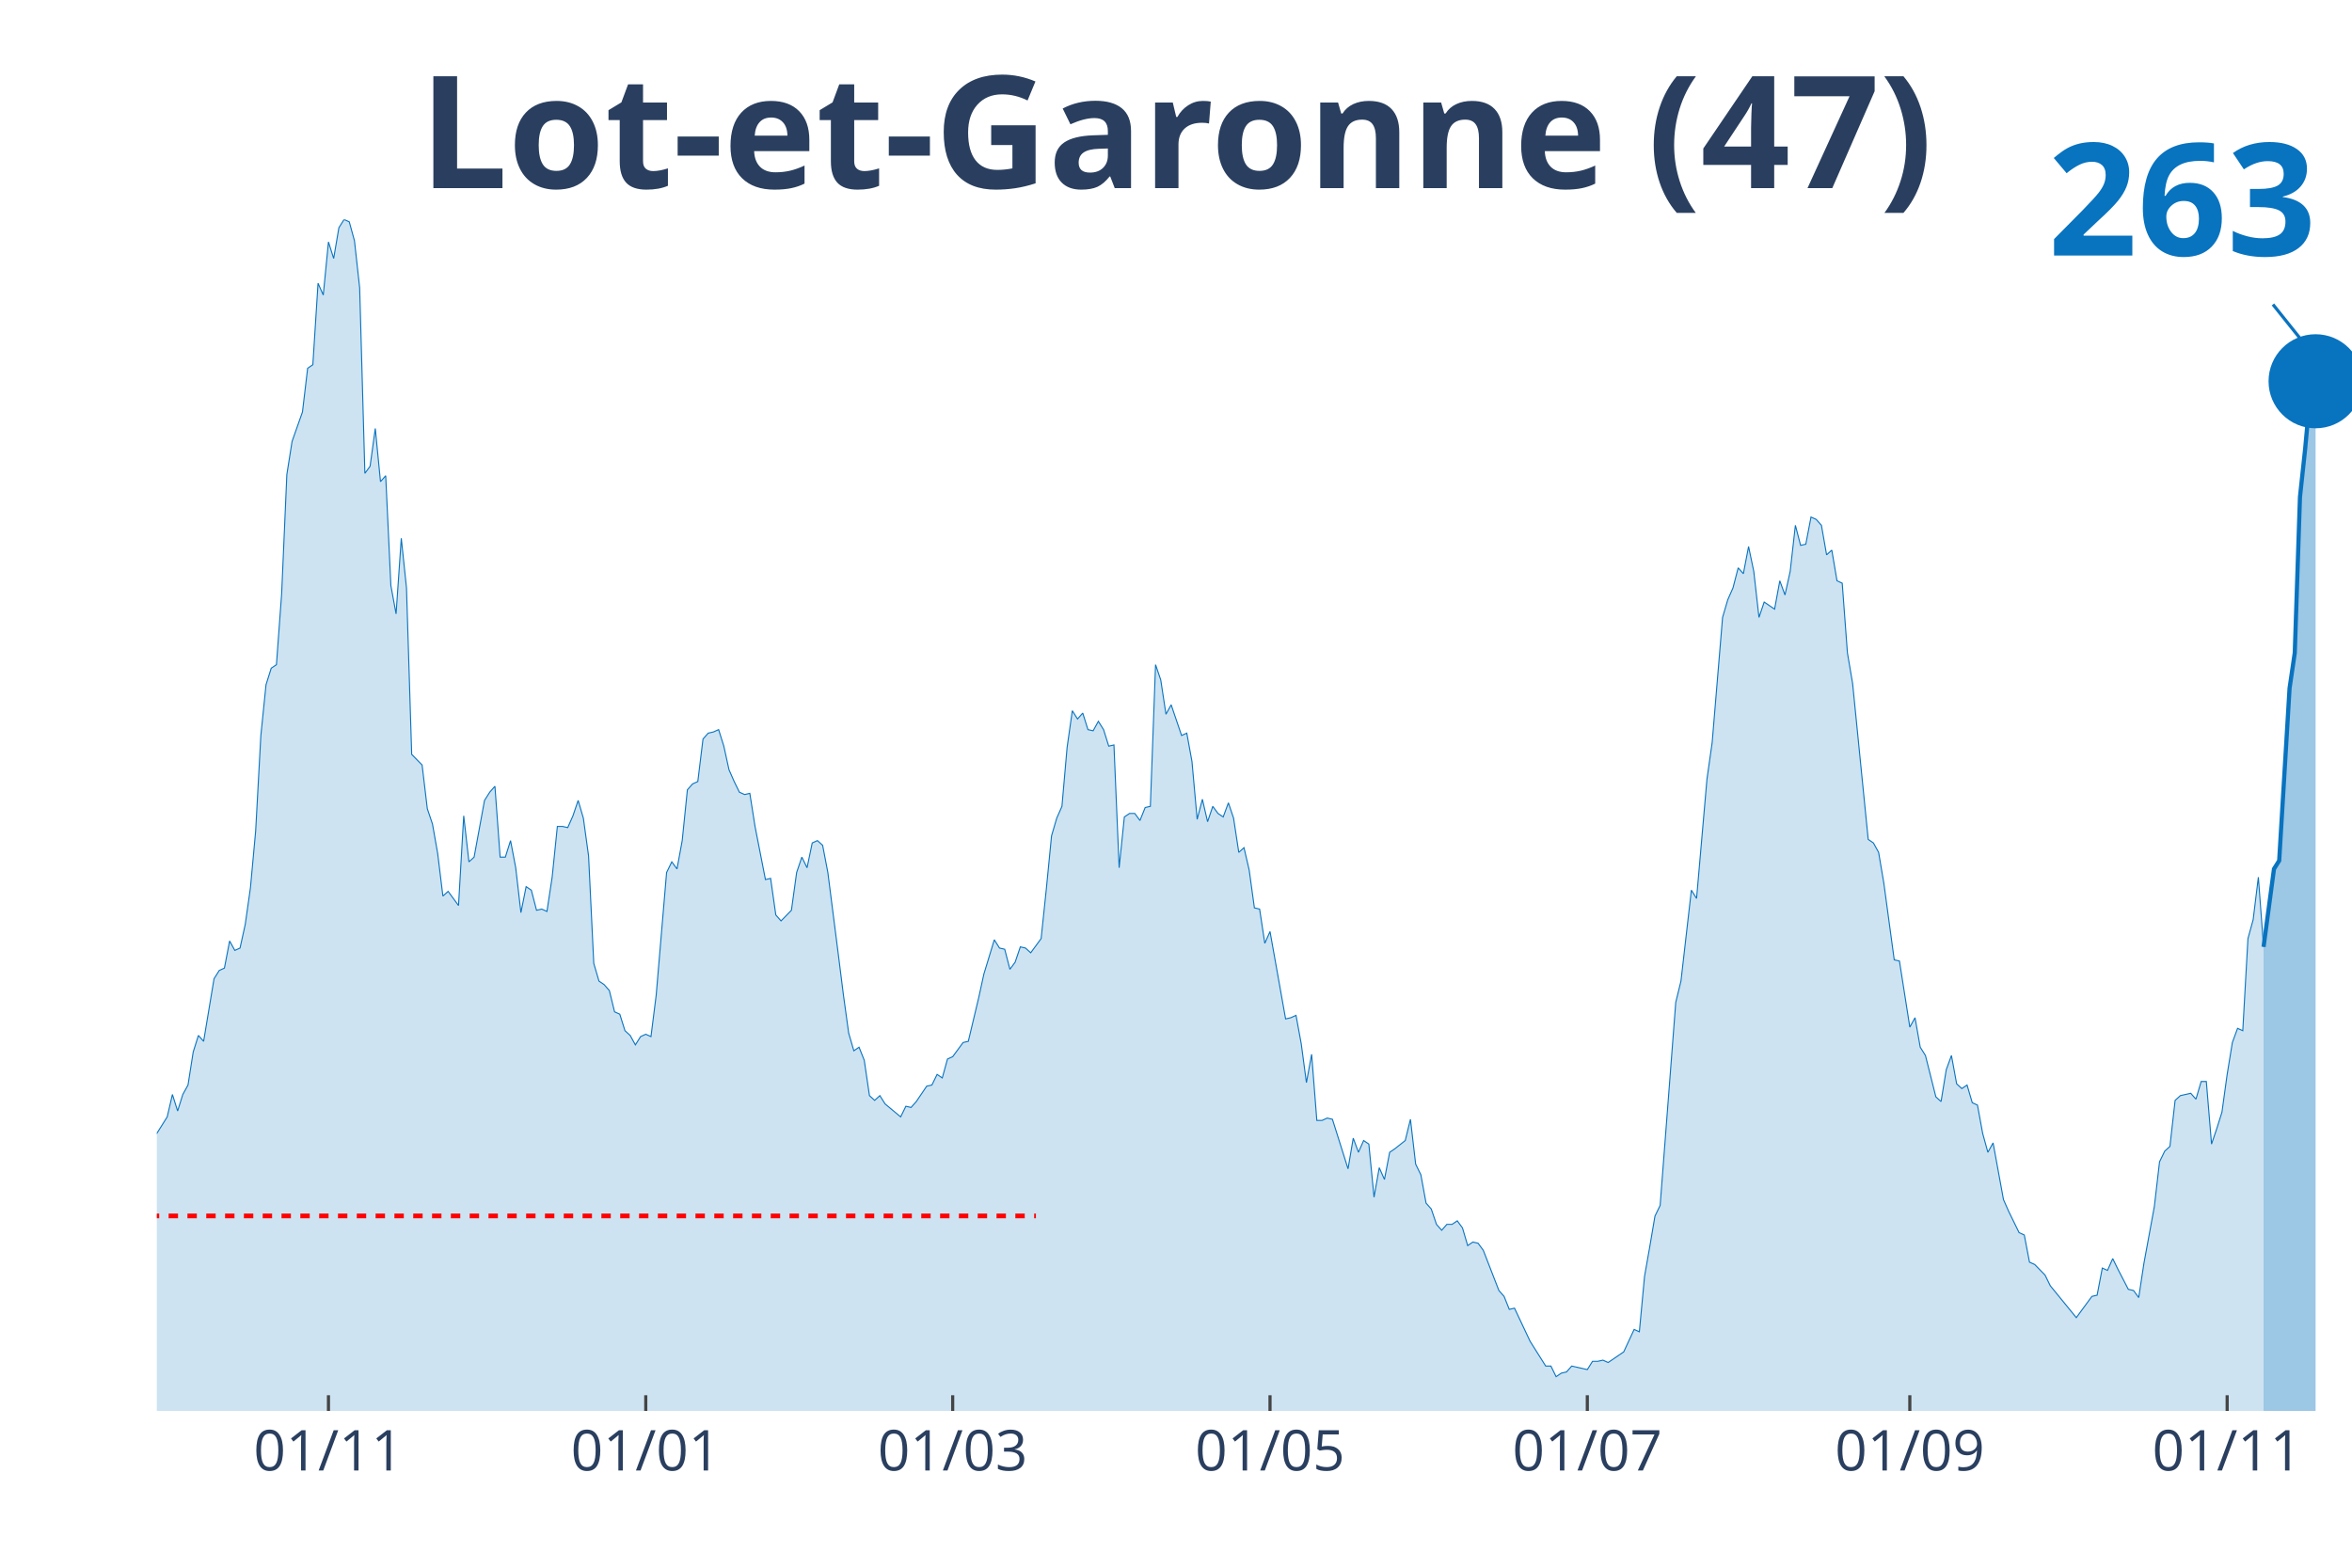
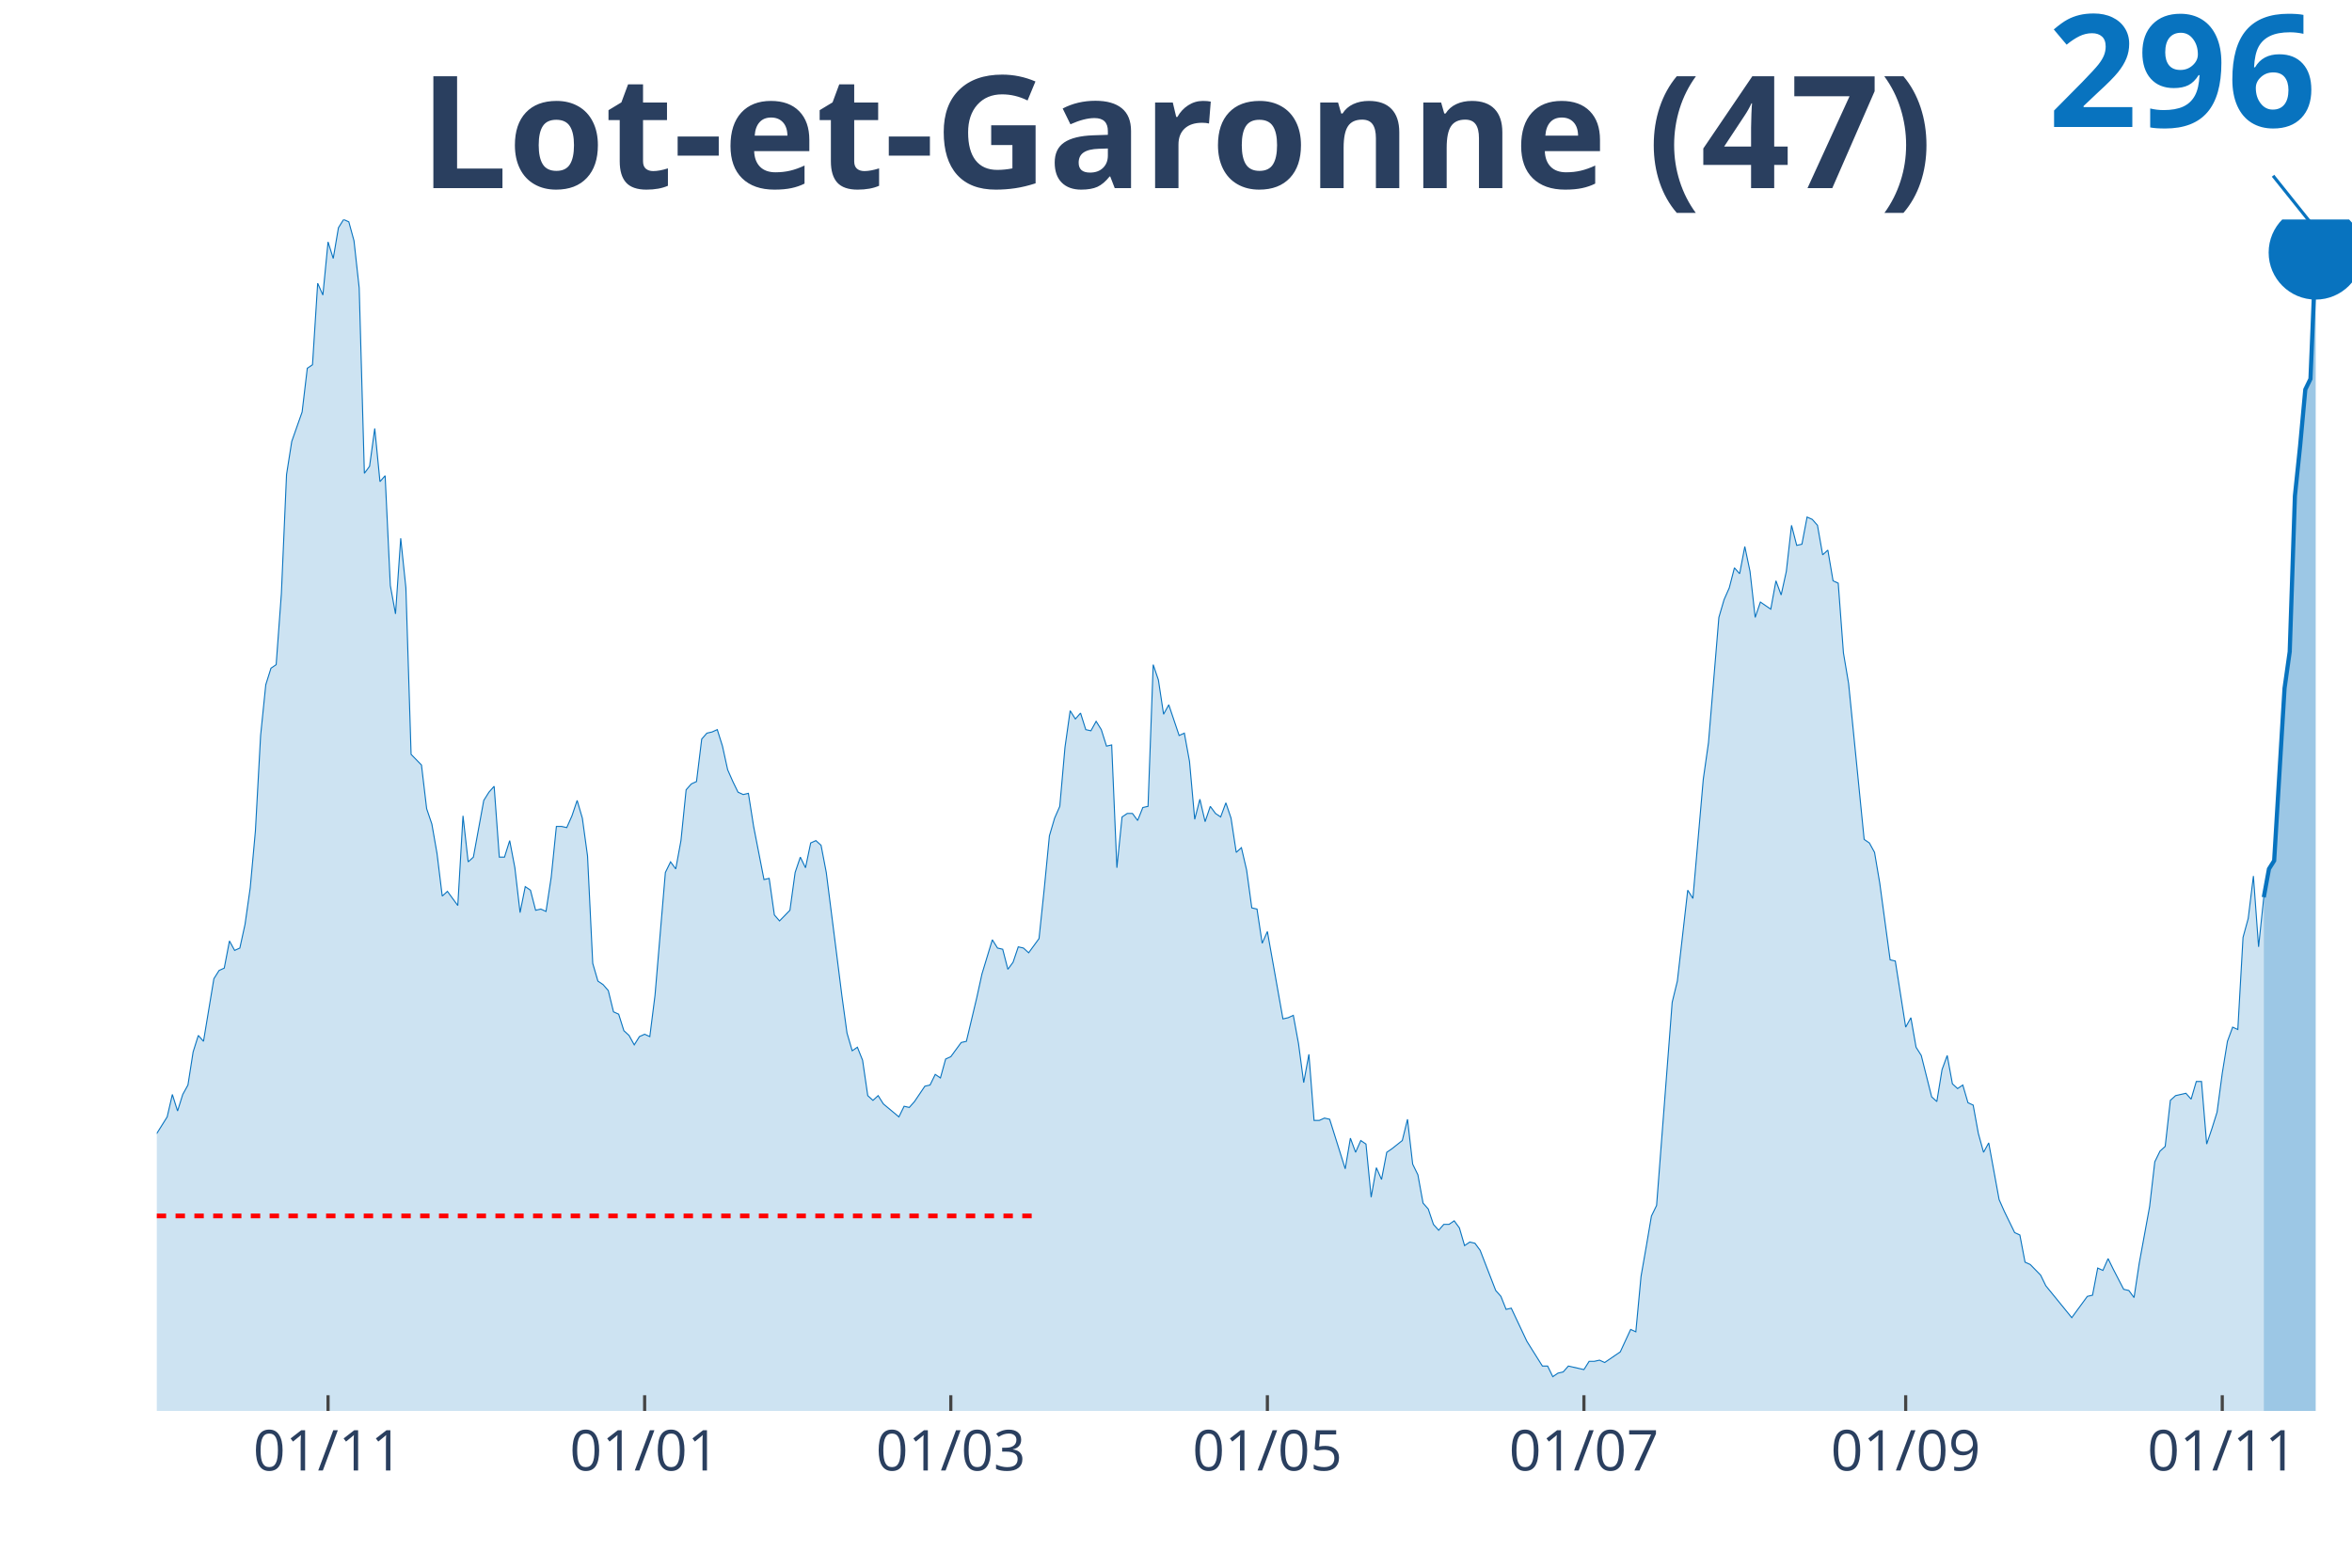
<svg xmlns="http://www.w3.org/2000/svg" class="main-svg" width="1125" height="750" style="" viewBox="0 0 750 500">
  <rect x="0" y="0" width="750" height="500" style="fill: rgb(0, 0, 0); fill-opacity: 0;" />
-   <defs id="defs-c628e3">
+   <defs id="defs-4b85ea">
    <g class="clips">
-       <clipPath id="clipc628e3xyplot" class="plotclip">
+       <clipPath id="clip4b85eaxyplot" class="plotclip">
        <rect width="700" height="380" />
      </clipPath>
-       <clipPath class="axesclip" id="clipc628e3x">
+       <clipPath class="axesclip" id="clip4b85eax">
        <rect x="50" y="0" width="700" height="500" />
      </clipPath>
-       <clipPath class="axesclip" id="clipc628e3y">
+       <clipPath class="axesclip" id="clip4b85eay">
        <rect x="0" y="70" width="750" height="380" />
      </clipPath>
-       <clipPath class="axesclip" id="clipc628e3xy">
+       <clipPath class="axesclip" id="clip4b85eaxy">
        <rect x="50" y="70" width="700" height="380" />
      </clipPath>
    </g>
    <g class="gradients" />
  </defs>
  <g class="bglayer">
    <rect class="bg" x="50" y="70" width="700" height="380" style="fill: rgb(0, 0, 0); fill-opacity: 0; stroke-width: 0;" />
  </g>
  <g class="layer-below">
    <g class="imagelayer" />
    <g class="shapelayer" />
  </g>
  <g class="cartesianlayer">
    <g class="subplot xy">
      <g class="layer-subplot">
        <g class="shapelayer" />
        <g class="imagelayer" />
      </g>
      <g class="gridlayer">
        <g class="x">
-           <path class="xgrid crisp" transform="translate(104.74,0)" d="M0,70v380" style="stroke: rgb(255, 255, 255); stroke-opacity: 1; stroke-width: 1px;" />
-           <path class="xgrid crisp" transform="translate(205.92,0)" d="M0,70v380" style="stroke: rgb(255, 255, 255); stroke-opacity: 1; stroke-width: 1px;" />
-           <path class="xgrid crisp" transform="translate(303.79,0)" d="M0,70v380" style="stroke: rgb(255, 255, 255); stroke-opacity: 1; stroke-width: 1px;" />
-           <path class="xgrid crisp" transform="translate(404.98,0)" d="M0,70v380" style="stroke: rgb(255, 255, 255); stroke-opacity: 1; stroke-width: 1px;" />
-           <path class="xgrid crisp" transform="translate(506.16,0)" d="M0,70v380" style="stroke: rgb(255, 255, 255); stroke-opacity: 1; stroke-width: 1px;" />
-           <path class="xgrid crisp" transform="translate(609,0)" d="M0,70v380" style="stroke: rgb(255, 255, 255); stroke-opacity: 1; stroke-width: 1px;" />
-           <path class="xgrid crisp" transform="translate(710.19,0)" d="M0,70v380" style="stroke: rgb(255, 255, 255); stroke-opacity: 1; stroke-width: 1px;" />
+           <path class="xgrid crisp" transform="translate(104.61,0)" d="M0,70v380" style="stroke: rgb(255, 255, 255); stroke-opacity: 1; stroke-width: 1px;" />
+           <path class="xgrid crisp" transform="translate(205.56,0)" d="M0,70v380" style="stroke: rgb(255, 255, 255); stroke-opacity: 1; stroke-width: 1px;" />
+           <path class="xgrid crisp" transform="translate(303.19,0)" d="M0,70v380" style="stroke: rgb(255, 255, 255); stroke-opacity: 1; stroke-width: 1px;" />
+           <path class="xgrid crisp" transform="translate(404.14,0)" d="M0,70v380" style="stroke: rgb(255, 255, 255); stroke-opacity: 1; stroke-width: 1px;" />
+           <path class="xgrid crisp" transform="translate(505.08,0)" d="M0,70v380" style="stroke: rgb(255, 255, 255); stroke-opacity: 1; stroke-width: 1px;" />
+           <path class="xgrid crisp" transform="translate(607.68,0)" d="M0,70v380" style="stroke: rgb(255, 255, 255); stroke-opacity: 1; stroke-width: 1px;" />
+           <path class="xgrid crisp" transform="translate(708.63,0)" d="M0,70v380" style="stroke: rgb(255, 255, 255); stroke-opacity: 1; stroke-width: 1px;" />
        </g>
        <g class="y" />
      </g>
      <g class="zerolinelayer" />
      <path class="xlines-below" />
      <path class="ylines-below" />
      <g class="overlines-below" />
      <g class="xaxislayer-below" />
      <g class="yaxislayer-below" />
      <g class="overaxes-below" />
-       <g class="plot" transform="translate(50, 70)" clip-path="url('#clipc628e3xyplot')">
+       <g class="plot" transform="translate(50, 70)" clip-path="url('#clip4b85eaxyplot')">
        <g class="scatterlayer mlayer">
-           <g class="trace scatter tracece8b20" style="stroke-miterlimit: 2;">
+           <g class="trace scatter trace282858" style="stroke-miterlimit: 2;">
            <g class="fills">
              <g>
-                 <path class="js-fill" d="M671.8,380L-225.59,380L-225.59,377.74L-141,378.12L-139.34,376.61L-129.38,378.12L-127.73,379.25L-112.8,377.74L-111.14,376.99L-101.18,377.36L-99.53,376.23L-91.23,369.83L-89.57,369.83L-84.6,369.83L-82.94,368.33L-81.28,367.2L-79.62,369.08L-77.96,369.08L-76.3,366.82L-68.01,338.95L-66.35,338.57L-63.03,325.01L-61.37,321.63L-59.72,317.11L-58.06,319.37L-56.4,322.38L-54.74,320.5L-53.08,322.38L-51.42,318.24L-48.1,309.95L-46.45,300.16L-44.79,298.28L-43.13,300.16L-39.81,295.64L-38.15,297.9L-31.52,300.16L-29.86,302.79L-28.2,309.57L-26.54,309.95L-24.88,308.82L-23.22,312.59L-21.56,310.7L-19.91,311.83L-18.25,306.18L-16.59,296.39L-14.93,299.03L-13.27,298.65L-11.61,297.52L-9.95,299.78L-8.29,299.41L-6.64,300.16L-4.98,298.65L-3.32,295.64L-1.66,292.63L0,291.5L3.32,286.22L4.98,279.07L6.64,284.34L8.29,279.07L9.95,276.06L11.61,265.51L13.27,260.24L14.93,262.12L18.25,242.16L19.91,239.52L21.56,238.77L23.22,230.11L24.88,233.12L26.54,232.37L28.2,224.84L29.86,213.16L31.52,195.08L33.18,164.58L34.83,148.38L36.49,143.11L38.15,141.98L39.81,119.39L41.47,81.35L43.13,70.8L46.45,61.39L48.1,47.45L49.76,46.32L51.42,20.34L53.08,24.1L54.74,7.16L56.4,12.43L58.06,2.64L59.72,0L61.37,0.75L63.03,6.78L64.69,21.84L66.35,80.97L68.01,78.71L69.67,66.66L71.33,83.61L72.99,81.72L74.64,116.75L76.3,125.79L77.96,101.68L79.62,117.5L81.28,170.6L84.6,173.99L86.26,187.93L87.91,192.82L89.57,202.24L91.23,215.8L92.89,214.29L96.21,218.81L97.87,190.19L99.53,204.88L101.18,203.37L104.5,185.29L106.16,182.66L107.82,180.77L109.48,203.37L111.14,203.37L112.8,198.1L114.45,206.76L116.11,221.07L117.77,212.78L119.43,213.91L121.09,220.32L122.75,219.94L124.41,220.69L126.07,209.77L127.73,193.58L129.38,193.58L131.04,193.95L132.7,190.19L134.36,185.29L136.02,190.94L137.68,202.99L139.34,237.26L141,242.91L142.65,244.04L144.31,245.93L145.97,252.71L147.63,253.46L149.29,258.73L150.95,260.24L152.61,263.25L154.27,260.61L155.92,259.86L157.58,260.61L159.24,247.43L162.56,208.27L164.22,204.88L165.88,207.14L167.54,198.1L169.19,181.9L170.85,180.02L172.51,179.27L174.17,165.71L175.83,163.83L177.49,163.45L179.15,162.7L180.81,167.97L182.46,175.5L184.12,179.27L185.78,182.66L187.44,183.41L189.1,183.03L190.76,193.58L194.08,210.53L195.73,210.15L197.39,221.82L199.05,223.71L202.37,220.32L204.03,208.27L205.69,203.37L207.35,206.76L209,198.85L210.66,198.1L212.32,199.6L213.98,208.27L217.3,234.25L218.96,247.43L220.62,259.48L222.27,265.13L223.93,264L225.59,268.15L227.25,279.44L228.91,280.95L230.57,279.44L232.23,282.08L237.2,286.22L238.86,282.83L240.52,283.21L242.18,281.33L245.5,276.43L247.16,276.06L248.82,272.67L250.47,273.8L252.13,267.77L253.79,267.02L257.11,262.5L258.77,262.12L262.09,248.19L263.74,240.65L267.06,229.73L268.72,232.37L270.38,232.75L272.04,239.15L273.7,236.89L275.36,231.99L277.01,232.37L278.67,233.88L281.99,229.36L283.65,213.54L285.31,196.59L286.97,190.94L288.63,187.18L290.28,168.34L291.94,156.67L293.6,159.31L295.26,157.42L296.92,162.7L298.58,163.07L300.24,160.06L301.9,162.7L303.55,167.97L305.21,167.59L306.87,206.76L308.53,190.56L310.19,189.44L311.85,189.44L313.51,191.69L315.17,187.55L316.82,187.18L318.48,141.98L320.14,146.88L321.8,157.8L323.46,154.79L326.78,164.58L328.44,163.83L330.09,172.86L331.75,191.32L333.41,184.92L335.07,192.07L336.73,187.18L338.39,189.44L340.05,190.56L341.71,186.05L343.36,190.94L345.02,201.86L346.68,200.36L348.34,207.51L350,219.56L351.66,219.94L353.32,230.86L354.98,227.1L359.95,254.97L361.61,254.59L363.27,253.84L364.93,262.87L366.59,275.3L368.25,266.26L369.91,287.35L371.56,287.35L373.22,286.6L374.88,286.98L379.86,302.79L381.52,293L383.18,297.52L384.83,293.76L386.49,294.89L388.15,311.83L389.81,302.42L391.47,306.18L393.13,297.52L394.79,296.39L398.1,293.76L399.76,286.98L401.42,301.29L403.08,304.68L404.74,313.72L406.4,315.6L408.06,320.5L409.72,322.38L411.37,320.5L413.03,320.5L414.69,319.37L416.35,321.63L418.01,327.27L419.67,326.14L421.33,326.52L422.99,328.78L427.96,341.59L429.62,343.47L431.28,347.61L432.94,347.23L437.91,357.78L439.57,360.42L442.89,365.69L444.55,365.69L446.21,369.08L447.87,367.95L449.53,367.57L451.18,365.69L454.5,366.44L456.16,366.82L457.82,364.18L459.48,364.18L461.14,363.81L462.8,364.56L466.11,362.3L467.77,361.17L471.09,354.01L472.75,354.77L474.41,337.07L476.07,327.65L477.73,317.86L479.38,314.47L484.36,249.69L486.02,242.91L489.34,213.91L491,216.55L494.31,178.51L495.97,166.84L499.29,126.92L500.95,121.27L502.61,117.5L504.27,111.1L505.92,112.98L507.58,104.32L509.24,112.23L510.9,126.92L512.56,122.02L514.22,123.15L515.88,124.28L517.54,115.24L519.19,119.76L520.85,112.23L522.51,97.54L524.17,103.94L525.83,103.57L527.49,94.91L529.15,95.66L530.81,97.54L532.46,106.96L534.12,105.45L535.78,115.24L537.44,116L539.1,138.22L540.76,148.01L545.73,197.72L547.39,198.85L549.05,201.86L550.71,211.66L554.03,236.13L555.69,236.51L559,257.6L560.66,254.59L562.32,264L563.98,266.64L567.3,279.82L568.96,281.33L570.62,271.16L572.27,266.64L573.93,275.68L575.59,277.19L577.25,276.06L578.91,281.7L580.57,282.46L582.23,291.5L583.89,297.52L585.55,294.51L588.86,312.59L590.52,316.35L593.84,323.13L595.5,323.89L597.16,332.55L598.82,333.3L602.13,336.69L603.79,340.08L612.09,350.25L613.74,347.99L617.06,343.47L618.72,343.09L620.38,334.43L622.04,335.18L623.7,331.42L625.36,334.81L628.67,341.21L630.33,341.59L631.99,343.85L633.65,332.92L636.97,314.85L638.63,300.54L640.28,297.15L641.94,295.64L643.6,280.95L645.26,279.44L648.58,278.69L650.24,280.57L651.9,274.93L653.55,274.93L655.21,294.89L656.87,289.99L658.53,284.72L660.19,272.67L661.85,262.5L663.51,257.98L665.17,258.73L666.82,229.36L668.48,223.33L670.14,209.77L671.8,231.99" style="fill: rgb(8, 115, 191); fill-opacity: 0.2; stroke-width: 0;" />
+                 <path class="js-fill" d="M671.87,380L-225.06,380L-225.06,377.74L-142.32,378.49L-140.66,378.12L-137.35,376.61L-135.7,376.61L-129.08,378.12L-127.42,379.25L-112.53,377.74L-110.87,376.99L-100.95,377.36L-99.29,376.23L-91.02,369.83L-89.36,369.83L-84.4,369.83L-82.74,368.33L-81.09,367.2L-79.43,369.08L-77.78,369.08L-76.12,366.82L-67.85,338.95L-66.19,338.57L-62.88,325.01L-61.23,321.63L-59.57,317.11L-57.92,319.37L-56.26,322.38L-54.61,320.5L-52.96,322.38L-51.3,318.24L-47.99,309.95L-46.34,300.16L-44.68,298.28L-43.03,300.16L-39.72,295.64L-38.06,297.9L-31.44,300.16L-29.79,302.79L-28.13,309.57L-26.48,309.95L-24.82,308.82L-23.17,312.59L-21.51,310.7L-19.86,311.83L-18.2,306.18L-16.55,296.39L-14.89,299.03L-13.24,298.65L-11.58,297.52L-9.93,299.78L-8.27,299.41L-6.62,300.16L-4.96,298.65L-3.31,295.64L-1.65,292.63L0,291.5L3.31,286.22L4.96,279.07L6.62,284.34L8.27,279.07L9.93,276.06L11.58,265.51L13.24,260.24L14.89,262.12L18.2,242.16L19.86,239.52L21.51,238.77L23.17,230.11L24.82,233.12L26.48,232.37L28.13,224.84L29.79,213.16L31.44,195.08L33.1,164.58L34.75,148.38L36.41,143.11L38.06,141.98L39.72,119.39L41.37,81.35L43.03,70.8L46.34,61.39L47.99,47.45L49.65,46.32L51.3,20.34L52.96,24.1L54.61,7.16L56.26,12.43L57.92,2.64L59.57,0L61.23,0.75L62.88,6.78L64.54,21.84L66.19,80.97L67.85,78.71L69.5,66.66L71.16,83.61L72.81,81.72L74.47,116.75L76.12,125.79L77.78,101.68L79.43,117.5L81.09,170.6L84.4,173.99L86.05,187.93L87.71,192.82L89.36,202.24L91.02,215.8L92.67,214.29L95.98,218.81L97.64,190.19L99.29,204.88L100.95,203.37L104.26,185.29L105.91,182.66L107.57,180.77L109.22,203.37L110.87,203.37L112.53,198.1L114.18,206.76L115.84,221.07L117.49,212.78L119.15,213.91L120.8,220.32L122.46,219.94L124.11,220.69L125.77,209.77L127.42,193.58L129.08,193.58L130.73,193.95L132.39,190.19L134.04,185.29L135.7,190.94L137.35,202.99L139.01,237.26L140.66,242.91L142.32,244.04L143.97,245.93L145.63,252.71L147.28,253.46L148.94,258.73L150.59,260.24L152.25,263.25L153.9,260.61L155.56,259.86L157.21,260.61L158.87,247.43L162.17,208.27L163.83,204.88L165.48,207.14L167.14,198.1L168.79,181.9L170.45,180.02L172.1,179.27L173.76,165.71L175.41,163.83L177.07,163.45L178.72,162.7L180.38,167.97L182.03,175.5L183.69,179.27L185.34,182.66L187,183.41L188.65,183.03L190.31,193.58L193.62,210.53L195.27,210.15L196.93,221.82L198.58,223.71L201.89,220.32L203.55,208.27L205.2,203.37L206.86,206.76L208.51,198.85L210.17,198.1L211.82,199.6L213.48,208.27L216.78,234.25L218.44,247.43L220.09,259.48L221.75,265.13L223.4,264L225.06,268.15L226.71,279.44L228.37,280.95L230.02,279.44L231.68,282.08L236.64,286.22L238.3,282.83L239.95,283.21L241.61,281.33L244.92,276.43L246.57,276.06L248.23,272.67L249.88,273.8L251.54,267.77L253.19,267.02L256.5,262.5L258.16,262.12L261.47,248.19L263.12,240.65L266.43,229.73L268.09,232.37L269.74,232.75L271.39,239.15L273.05,236.89L274.7,231.99L276.36,232.37L278.01,233.88L281.32,229.36L282.98,213.54L284.63,196.59L286.29,190.94L287.94,187.18L289.6,168.34L291.25,156.67L292.91,159.31L294.56,157.42L296.22,162.7L297.87,163.07L299.53,160.06L301.18,162.7L302.84,167.97L304.49,167.59L306.15,206.76L307.8,190.56L309.46,189.44L311.11,189.44L312.77,191.69L314.42,187.55L316.08,187.18L317.73,141.98L319.39,146.88L321.04,157.8L322.7,154.79L326,164.58L327.66,163.83L329.31,172.86L330.97,191.32L332.62,184.92L334.28,192.07L335.93,187.18L337.59,189.44L339.24,190.56L340.9,186.05L342.55,190.94L344.21,201.86L345.86,200.36L347.52,207.51L349.17,219.56L350.83,219.94L352.48,230.86L354.14,227.1L359.1,254.97L360.76,254.59L362.41,253.84L364.07,262.87L365.72,275.3L367.38,266.26L369.03,287.35L370.69,287.35L372.34,286.6L374,286.98L378.96,302.79L380.61,293L382.27,297.52L383.92,293.76L385.58,294.89L387.23,311.83L388.89,302.42L390.54,306.18L392.2,297.52L393.85,296.39L397.16,293.76L398.82,286.98L400.47,301.29L402.13,304.68L403.78,313.72L405.44,315.6L407.09,320.5L408.75,322.38L410.4,320.5L412.06,320.5L413.71,319.37L415.37,321.63L417.02,327.27L418.68,326.14L420.33,326.52L421.99,328.78L426.95,341.59L428.61,343.47L430.26,347.61L431.91,347.23L436.88,357.78L438.53,360.42L441.84,365.69L443.5,365.69L445.15,369.08L446.81,367.95L448.46,367.57L450.12,365.69L453.43,366.44L455.08,366.82L456.74,364.18L458.39,364.18L460.05,363.81L461.7,364.56L465.01,362.3L466.67,361.17L469.98,354.01L471.63,354.77L473.29,337.07L474.94,327.65L476.6,317.86L478.25,314.47L483.22,249.69L484.87,242.91L488.18,213.91L489.83,216.55L493.14,178.51L494.8,166.84L498.11,126.92L499.76,121.27L501.42,117.5L503.07,111.1L504.73,112.98L506.38,104.32L508.04,112.23L509.69,126.92L511.35,122.02L513,123.15L514.66,124.28L516.31,115.24L517.97,119.76L519.62,112.23L521.28,97.54L522.93,103.94L524.59,103.57L526.24,94.91L527.9,95.66L529.55,97.54L531.21,106.96L532.86,105.45L534.52,115.24L536.17,116L537.83,138.22L539.48,148.01L544.44,197.72L546.1,198.85L547.75,201.86L549.41,211.66L552.72,236.13L554.37,236.51L557.68,257.6L559.34,254.59L560.99,264L562.65,266.64L565.96,279.82L567.61,281.33L569.27,271.16L570.92,266.64L572.58,275.68L574.23,277.19L575.89,276.06L577.54,281.7L579.2,282.46L580.85,291.5L582.51,297.52L584.16,294.51L587.47,312.59L589.13,316.35L592.43,323.13L594.09,323.89L595.74,332.55L597.4,333.3L600.71,336.69L602.36,340.08L610.64,350.25L612.29,347.99L615.6,343.47L617.26,343.09L618.91,334.43L620.57,335.18L622.22,331.42L623.88,334.81L627.19,341.21L628.84,341.59L630.5,343.85L632.15,332.92L635.46,314.85L637.12,300.54L638.77,297.15L640.43,295.64L642.08,280.95L643.74,279.44L647.04,278.69L648.7,280.57L650.35,274.93L652.01,274.93L653.66,294.89L655.32,289.99L656.97,284.72L658.63,272.29L660.28,262.12L661.94,257.6L663.59,258.35L665.25,228.98L666.9,222.95L668.56,209.4L670.21,231.99L671.87,216.17" style="fill: rgb(8, 115, 191); fill-opacity: 0.2; stroke-width: 0;" />
              </g>
            </g>
            <g class="errorbars" />
            <g class="lines">
-               <path class="js-line" d="M-225.59,377.74L-141,378.12L-139.34,376.61L-129.38,378.12L-127.73,379.25L-112.8,377.74L-111.14,376.99L-101.18,377.36L-99.53,376.23L-91.23,369.83L-89.57,369.83L-84.6,369.83L-82.94,368.33L-81.28,367.2L-79.62,369.08L-77.96,369.08L-76.3,366.82L-68.01,338.95L-66.35,338.57L-63.03,325.01L-61.37,321.63L-59.72,317.11L-58.06,319.37L-56.4,322.38L-54.74,320.5L-53.08,322.38L-51.42,318.24L-48.1,309.95L-46.45,300.16L-44.79,298.28L-43.13,300.16L-39.81,295.64L-38.15,297.9L-31.52,300.16L-29.86,302.79L-28.2,309.57L-26.54,309.95L-24.88,308.82L-23.22,312.59L-21.56,310.7L-19.91,311.83L-18.25,306.18L-16.59,296.39L-14.93,299.03L-13.27,298.65L-11.61,297.52L-9.95,299.78L-8.29,299.41L-6.64,300.16L-4.98,298.65L-3.32,295.64L-1.66,292.63L0,291.5L3.32,286.22L4.98,279.07L6.64,284.34L8.29,279.07L9.95,276.06L11.61,265.51L13.27,260.24L14.93,262.12L18.25,242.16L19.91,239.52L21.56,238.77L23.22,230.11L24.88,233.12L26.54,232.37L28.2,224.84L29.86,213.16L31.52,195.08L33.18,164.58L34.83,148.38L36.49,143.11L38.15,141.98L39.81,119.39L41.47,81.35L43.13,70.8L46.45,61.39L48.1,47.45L49.76,46.32L51.42,20.34L53.08,24.1L54.74,7.16L56.4,12.43L58.06,2.64L59.72,0L61.37,0.75L63.03,6.78L64.69,21.84L66.35,80.97L68.01,78.71L69.67,66.66L71.33,83.61L72.99,81.72L74.64,116.75L76.3,125.79L77.96,101.68L79.62,117.5L81.28,170.6L84.6,173.99L86.26,187.93L87.91,192.82L89.57,202.24L91.23,215.8L92.89,214.29L96.21,218.81L97.87,190.19L99.53,204.88L101.18,203.37L104.5,185.29L106.16,182.66L107.82,180.77L109.48,203.37L111.14,203.37L112.8,198.1L114.45,206.76L116.11,221.07L117.77,212.78L119.43,213.91L121.09,220.32L122.75,219.94L124.41,220.69L126.07,209.77L127.73,193.58L129.38,193.58L131.04,193.95L132.7,190.19L134.36,185.29L136.02,190.94L137.68,202.99L139.34,237.26L141,242.91L142.65,244.04L144.31,245.93L145.97,252.71L147.63,253.46L149.29,258.73L150.95,260.24L152.61,263.25L154.27,260.61L155.92,259.86L157.58,260.61L159.24,247.43L162.56,208.27L164.22,204.88L165.88,207.14L167.54,198.1L169.19,181.9L170.85,180.02L172.51,179.27L174.17,165.71L175.83,163.83L177.49,163.45L179.15,162.7L180.81,167.97L182.46,175.5L184.12,179.27L185.78,182.66L187.44,183.41L189.1,183.03L190.76,193.58L194.08,210.53L195.73,210.15L197.39,221.82L199.05,223.71L202.37,220.32L204.03,208.27L205.69,203.37L207.35,206.76L209,198.85L210.66,198.1L212.32,199.6L213.98,208.27L217.3,234.25L218.96,247.43L220.62,259.48L222.27,265.13L223.93,264L225.59,268.15L227.25,279.44L228.91,280.95L230.57,279.44L232.23,282.08L237.2,286.22L238.86,282.83L240.52,283.21L242.18,281.33L245.5,276.43L247.16,276.06L248.82,272.67L250.47,273.8L252.13,267.77L253.79,267.02L257.11,262.5L258.77,262.12L262.09,248.19L263.74,240.65L267.06,229.73L268.72,232.37L270.38,232.75L272.04,239.15L273.7,236.89L275.36,231.99L277.01,232.37L278.67,233.88L281.99,229.36L283.65,213.54L285.31,196.59L286.97,190.94L288.63,187.18L290.28,168.34L291.94,156.67L293.6,159.31L295.26,157.42L296.92,162.7L298.58,163.07L300.24,160.06L301.9,162.7L303.55,167.97L305.21,167.59L306.87,206.76L308.53,190.56L310.19,189.44L311.85,189.44L313.51,191.69L315.17,187.55L316.82,187.18L318.48,141.98L320.14,146.88L321.8,157.8L323.46,154.79L326.78,164.58L328.44,163.83L330.09,172.86L331.75,191.32L333.41,184.92L335.07,192.07L336.73,187.18L338.39,189.44L340.05,190.56L341.71,186.05L343.36,190.94L345.02,201.86L346.68,200.36L348.34,207.51L350,219.56L351.66,219.94L353.32,230.86L354.98,227.1L359.95,254.97L361.61,254.59L363.27,253.84L364.93,262.87L366.59,275.3L368.25,266.26L369.91,287.35L371.56,287.35L373.22,286.6L374.88,286.98L379.86,302.79L381.52,293L383.18,297.52L384.83,293.76L386.49,294.89L388.15,311.83L389.81,302.42L391.47,306.18L393.13,297.52L394.79,296.39L398.1,293.76L399.76,286.98L401.42,301.29L403.08,304.68L404.74,313.72L406.4,315.6L408.06,320.5L409.72,322.38L411.37,320.5L413.03,320.5L414.69,319.37L416.35,321.63L418.01,327.27L419.67,326.14L421.33,326.52L422.99,328.78L427.96,341.59L429.62,343.47L431.28,347.61L432.94,347.23L437.91,357.78L439.57,360.42L442.89,365.69L444.55,365.69L446.21,369.08L447.87,367.95L449.53,367.57L451.18,365.69L454.5,366.44L456.16,366.82L457.82,364.18L459.48,364.18L461.14,363.81L462.8,364.56L466.11,362.3L467.77,361.17L471.09,354.01L472.75,354.77L474.41,337.07L476.07,327.65L477.73,317.86L479.38,314.47L484.36,249.69L486.02,242.91L489.34,213.91L491,216.55L494.31,178.51L495.97,166.84L499.29,126.92L500.95,121.27L502.61,117.5L504.27,111.1L505.92,112.98L507.58,104.32L509.24,112.23L510.9,126.92L512.56,122.02L514.22,123.15L515.88,124.28L517.54,115.24L519.19,119.76L520.85,112.23L522.51,97.54L524.17,103.94L525.83,103.57L527.49,94.91L529.15,95.66L530.81,97.54L532.46,106.96L534.12,105.45L535.78,115.24L537.44,116L539.1,138.22L540.76,148.01L545.73,197.72L547.39,198.85L549.05,201.86L550.71,211.66L554.03,236.13L555.69,236.51L559,257.6L560.66,254.59L562.32,264L563.98,266.64L567.3,279.82L568.96,281.33L570.62,271.16L572.27,266.64L573.93,275.68L575.59,277.19L577.25,276.06L578.91,281.7L580.57,282.46L582.23,291.5L583.89,297.52L585.55,294.51L588.86,312.59L590.52,316.35L593.84,323.13L595.5,323.89L597.16,332.55L598.82,333.3L602.13,336.69L603.79,340.08L612.09,350.25L613.74,347.99L617.06,343.47L618.72,343.09L620.38,334.43L622.04,335.18L623.7,331.42L625.36,334.81L628.67,341.21L630.33,341.59L631.99,343.85L633.65,332.92L636.97,314.85L638.63,300.54L640.28,297.15L641.94,295.64L643.6,280.95L645.26,279.44L648.58,278.69L650.24,280.57L651.9,274.93L653.55,274.93L655.21,294.89L656.87,289.99L658.53,284.72L660.19,272.67L661.85,262.5L663.51,257.98L665.17,258.73L666.82,229.36L668.48,223.33L670.14,209.77L671.8,231.99" style="vector-effect: non-scaling-stroke; fill: none; stroke: rgb(8, 115, 191); stroke-opacity: 1; stroke-width: 0.5px; opacity: 1;" />
+               <path class="js-line" d="M-225.06,377.74L-142.32,378.49L-140.66,378.12L-137.35,376.61L-135.7,376.61L-129.08,378.12L-127.42,379.25L-112.53,377.74L-110.87,376.99L-100.95,377.36L-99.29,376.23L-91.02,369.83L-89.36,369.83L-84.4,369.83L-82.74,368.33L-81.09,367.2L-79.43,369.08L-77.78,369.08L-76.12,366.82L-67.85,338.95L-66.19,338.57L-62.88,325.01L-61.23,321.63L-59.57,317.11L-57.92,319.37L-56.26,322.38L-54.61,320.5L-52.96,322.38L-51.3,318.24L-47.99,309.95L-46.34,300.16L-44.68,298.28L-43.03,300.16L-39.72,295.64L-38.06,297.9L-31.44,300.16L-29.79,302.79L-28.13,309.57L-26.48,309.95L-24.82,308.82L-23.17,312.59L-21.51,310.7L-19.86,311.83L-18.2,306.18L-16.55,296.39L-14.89,299.03L-13.24,298.65L-11.58,297.52L-9.93,299.78L-8.27,299.41L-6.62,300.16L-4.96,298.65L-3.31,295.64L-1.65,292.63L0,291.5L3.31,286.22L4.96,279.07L6.62,284.34L8.27,279.07L9.93,276.06L11.58,265.51L13.24,260.24L14.89,262.12L18.2,242.16L19.86,239.52L21.51,238.77L23.17,230.11L24.82,233.12L26.48,232.37L28.13,224.84L29.79,213.16L31.44,195.08L33.1,164.58L34.75,148.38L36.41,143.11L38.06,141.98L39.72,119.39L41.37,81.35L43.03,70.8L46.34,61.39L47.99,47.45L49.65,46.32L51.3,20.34L52.96,24.1L54.61,7.16L56.26,12.43L57.92,2.64L59.57,0L61.23,0.75L62.88,6.78L64.54,21.84L66.19,80.97L67.85,78.71L69.5,66.66L71.16,83.61L72.81,81.72L74.47,116.75L76.12,125.79L77.78,101.68L79.43,117.5L81.09,170.6L84.4,173.99L86.05,187.93L87.71,192.82L89.36,202.24L91.02,215.8L92.67,214.29L95.98,218.81L97.64,190.19L99.29,204.88L100.95,203.37L104.26,185.29L105.91,182.66L107.57,180.77L109.22,203.37L110.87,203.37L112.53,198.1L114.18,206.76L115.84,221.07L117.49,212.78L119.15,213.91L120.8,220.32L122.46,219.94L124.11,220.69L125.77,209.77L127.42,193.58L129.08,193.58L130.73,193.95L132.39,190.19L134.04,185.29L135.7,190.94L137.35,202.99L139.01,237.26L140.66,242.91L142.32,244.04L143.97,245.93L145.63,252.71L147.28,253.46L148.94,258.73L150.59,260.24L152.25,263.25L153.9,260.61L155.56,259.86L157.21,260.61L158.87,247.43L162.17,208.27L163.83,204.88L165.48,207.14L167.14,198.1L168.79,181.9L170.45,180.02L172.1,179.27L173.76,165.71L175.41,163.83L177.07,163.45L178.72,162.7L180.38,167.97L182.03,175.5L183.69,179.27L185.34,182.66L187,183.41L188.65,183.03L190.31,193.58L193.62,210.53L195.27,210.15L196.93,221.82L198.58,223.71L201.89,220.32L203.55,208.27L205.2,203.37L206.86,206.76L208.51,198.85L210.17,198.1L211.82,199.6L213.48,208.27L216.78,234.25L218.44,247.43L220.09,259.48L221.75,265.13L223.4,264L225.06,268.15L226.71,279.44L228.37,280.95L230.02,279.44L231.68,282.08L236.64,286.22L238.3,282.83L239.95,283.21L241.61,281.33L244.92,276.43L246.57,276.06L248.23,272.67L249.88,273.8L251.54,267.77L253.19,267.02L256.5,262.5L258.16,262.12L261.47,248.19L263.12,240.65L266.43,229.73L268.09,232.37L269.74,232.75L271.39,239.15L273.05,236.89L274.7,231.99L276.36,232.37L278.01,233.88L281.32,229.36L282.98,213.54L284.63,196.59L286.29,190.94L287.94,187.18L289.6,168.34L291.25,156.67L292.91,159.31L294.56,157.42L296.22,162.7L297.87,163.07L299.53,160.06L301.18,162.7L302.84,167.97L304.49,167.59L306.15,206.76L307.8,190.56L309.46,189.44L311.11,189.44L312.77,191.69L314.42,187.55L316.08,187.18L317.73,141.98L319.39,146.88L321.04,157.8L322.7,154.79L326,164.58L327.66,163.83L329.31,172.86L330.97,191.32L332.62,184.92L334.28,192.07L335.93,187.18L337.59,189.44L339.24,190.56L340.9,186.05L342.55,190.94L344.21,201.86L345.86,200.36L347.52,207.51L349.17,219.56L350.83,219.94L352.48,230.86L354.14,227.1L359.1,254.97L360.76,254.59L362.41,253.84L364.07,262.87L365.72,275.3L367.38,266.26L369.03,287.35L370.69,287.35L372.34,286.6L374,286.98L378.96,302.79L380.61,293L382.27,297.52L383.92,293.76L385.58,294.89L387.23,311.83L388.89,302.42L390.54,306.18L392.2,297.52L393.85,296.39L397.16,293.76L398.82,286.98L400.47,301.29L402.13,304.68L403.78,313.72L405.44,315.6L407.09,320.5L408.75,322.38L410.4,320.5L412.06,320.5L413.71,319.37L415.37,321.63L417.02,327.27L418.68,326.14L420.33,326.52L421.99,328.78L426.95,341.59L428.61,343.47L430.26,347.61L431.91,347.23L436.88,357.78L438.53,360.42L441.84,365.69L443.5,365.69L445.15,369.08L446.81,367.95L448.46,367.57L450.12,365.69L453.43,366.44L455.08,366.82L456.74,364.18L458.39,364.18L460.05,363.81L461.7,364.56L465.01,362.3L466.67,361.17L469.98,354.01L471.63,354.77L473.29,337.07L474.94,327.65L476.6,317.86L478.25,314.47L483.22,249.69L484.87,242.91L488.18,213.91L489.83,216.55L493.14,178.51L494.8,166.84L498.11,126.92L499.76,121.27L501.42,117.5L503.07,111.1L504.73,112.98L506.38,104.32L508.04,112.23L509.69,126.92L511.35,122.02L513,123.15L514.66,124.28L516.31,115.24L517.97,119.76L519.62,112.23L521.28,97.54L522.93,103.94L524.59,103.57L526.24,94.91L527.9,95.66L529.55,97.54L531.21,106.96L532.86,105.45L534.52,115.24L536.17,116L537.83,138.22L539.48,148.01L544.44,197.72L546.1,198.85L547.75,201.86L549.41,211.66L552.72,236.13L554.37,236.51L557.68,257.6L559.34,254.59L560.99,264L562.65,266.64L565.96,279.82L567.61,281.33L569.27,271.16L570.92,266.64L572.58,275.68L574.23,277.19L575.89,276.06L577.54,281.7L579.2,282.46L580.85,291.5L582.51,297.52L584.16,294.51L587.47,312.59L589.13,316.35L592.43,323.13L594.09,323.89L595.74,332.55L597.4,333.3L600.71,336.69L602.36,340.08L610.64,350.25L612.29,347.99L615.6,343.47L617.26,343.09L618.91,334.43L620.57,335.18L622.22,331.42L623.88,334.81L627.19,341.21L628.84,341.59L630.5,343.85L632.15,332.92L635.46,314.85L637.12,300.54L638.77,297.15L640.43,295.64L642.08,280.95L643.74,279.44L647.04,278.69L648.7,280.57L650.35,274.93L652.01,274.93L653.66,294.89L655.32,289.99L656.97,284.72L658.63,272.29L660.28,262.12L661.94,257.6L663.59,258.35L665.25,228.98L666.9,222.95L668.56,209.4L670.21,231.99L671.87,216.17" style="vector-effect: non-scaling-stroke; fill: none; stroke: rgb(8, 115, 191); stroke-opacity: 1; stroke-width: 0.5px; opacity: 1;" />
            </g>
            <g class="points" />
            <g class="text" />
          </g>
-           <g class="trace scatter trace6f308c" style="stroke-miterlimit: 2;">
+           <g class="trace scatter traceb1deb4" style="stroke-miterlimit: 2;">
            <g class="fills">
              <g>
-                 <path class="js-fill" d="M688.39,380L671.8,380L671.8,231.99L675.12,207.14L676.78,204.5L680.09,149.51L681.75,138.22L683.41,88.5L685.07,73.06L686.73,54.99L688.39,51.6" style="fill: rgb(8, 115, 191); fill-opacity: 0.4; stroke-width: 0;" />
+                 <path class="js-fill" d="M688.42,380L671.87,380L671.87,216.17L673.52,207.14L675.18,204.5L678.49,149.51L680.14,137.84L681.8,88.13L683.45,72.31L685.11,54.23L686.76,50.84L688.42,10.55" style="fill: rgb(8, 115, 191); fill-opacity: 0.4; stroke-width: 0;" />
              </g>
            </g>
            <g class="errorbars" />
            <g class="lines">
-               <path class="js-line" d="M671.8,231.99L675.12,207.14L676.78,204.5L680.09,149.51L681.75,138.22L683.41,88.5L685.07,73.06L686.73,54.99L688.39,51.6" style="vector-effect: non-scaling-stroke; fill: none; stroke: rgb(8, 115, 191); stroke-opacity: 1; stroke-width: 2px; opacity: 1;" />
+               <path class="js-line" d="M671.87,216.17L673.52,207.14L675.18,204.5L678.49,149.51L680.14,137.84L681.8,88.13L683.45,72.31L685.11,54.23L686.76,50.84L688.42,10.55" style="vector-effect: non-scaling-stroke; fill: none; stroke: rgb(8, 115, 191); stroke-opacity: 1; stroke-width: 2px; opacity: 1;" />
            </g>
            <g class="points" />
            <g class="text" />
          </g>
-           <g class="trace scatter tracec44de6" style="stroke-miterlimit: 2; opacity: 1;">
+           <g class="trace scatter trace222fca" style="stroke-miterlimit: 2; opacity: 1;">
            <g class="fills" />
            <g class="errorbars" />
            <g class="lines" />
            <g class="points">
-               <path class="point" transform="translate(688.39,51.6)" d="M15,0A15,15 0 1,1 0,-15A15,15 0 0,1 15,0Z" style="opacity: 1; stroke-width: 0px; fill: rgb(8, 115, 191); fill-opacity: 1;" />
+               <path class="point" transform="translate(688.42,10.55)" d="M15,0A15,15 0 1,1 0,-15A15,15 0 0,1 15,0Z" style="opacity: 1; stroke-width: 0px; fill: rgb(8, 115, 191); fill-opacity: 1;" />
            </g>
            <g class="text" />
          </g>
        </g>
      </g>
      <g class="overplot" />
      <path class="xlines-above crisp" style="fill: none; stroke-width: 1px; stroke: rgb(0, 0, 0); stroke-opacity: 0;" d="" />
      <path class="ylines-above crisp" style="fill: none;" d="M0,0" />
      <g class="overlines-above" />
      <g class="xaxislayer-above">
-         <path class="xtick ticks crisp" d="M0,450v-5" transform="translate(104.74,0)" style="stroke: rgb(68, 68, 68); stroke-opacity: 1; stroke-width: 1px;" />
-         <path class="xtick ticks crisp" d="M0,450v-5" transform="translate(205.92,0)" style="stroke: rgb(68, 68, 68); stroke-opacity: 1; stroke-width: 1px;" />
-         <path class="xtick ticks crisp" d="M0,450v-5" transform="translate(303.79,0)" style="stroke: rgb(68, 68, 68); stroke-opacity: 1; stroke-width: 1px;" />
-         <path class="xtick ticks crisp" d="M0,450v-5" transform="translate(404.98,0)" style="stroke: rgb(68, 68, 68); stroke-opacity: 1; stroke-width: 1px;" />
-         <path class="xtick ticks crisp" d="M0,450v-5" transform="translate(506.16,0)" style="stroke: rgb(68, 68, 68); stroke-opacity: 1; stroke-width: 1px;" />
-         <path class="xtick ticks crisp" d="M0,450v-5" transform="translate(609,0)" style="stroke: rgb(68, 68, 68); stroke-opacity: 1; stroke-width: 1px;" />
-         <path class="xtick ticks crisp" d="M0,450v-5" transform="translate(710.19,0)" style="stroke: rgb(68, 68, 68); stroke-opacity: 1; stroke-width: 1px;" />
+         <path class="xtick ticks crisp" d="M0,450v-5" transform="translate(104.61,0)" style="stroke: rgb(68, 68, 68); stroke-opacity: 1; stroke-width: 1px;" />
+         <path class="xtick ticks crisp" d="M0,450v-5" transform="translate(205.56,0)" style="stroke: rgb(68, 68, 68); stroke-opacity: 1; stroke-width: 1px;" />
+         <path class="xtick ticks crisp" d="M0,450v-5" transform="translate(303.19,0)" style="stroke: rgb(68, 68, 68); stroke-opacity: 1; stroke-width: 1px;" />
+         <path class="xtick ticks crisp" d="M0,450v-5" transform="translate(404.14,0)" style="stroke: rgb(68, 68, 68); stroke-opacity: 1; stroke-width: 1px;" />
+         <path class="xtick ticks crisp" d="M0,450v-5" transform="translate(505.08,0)" style="stroke: rgb(68, 68, 68); stroke-opacity: 1; stroke-width: 1px;" />
+         <path class="xtick ticks crisp" d="M0,450v-5" transform="translate(607.68,0)" style="stroke: rgb(68, 68, 68); stroke-opacity: 1; stroke-width: 1px;" />
+         <path class="xtick ticks crisp" d="M0,450v-5" transform="translate(708.63,0)" style="stroke: rgb(68, 68, 68); stroke-opacity: 1; stroke-width: 1px;" />
        <g class="xtick">
-           <text text-anchor="middle" x="0" y="469" transform="translate(104.74,0)" style="font-family: 'Open Sans', verdana, arial, sans-serif; font-size: 18px; fill: rgb(42, 63, 95); fill-opacity: 1; white-space: pre;">01/11</text>
+           <text text-anchor="middle" x="0" y="469" transform="translate(104.61,0)" style="font-family: 'Open Sans', verdana, arial, sans-serif; font-size: 18px; fill: rgb(42, 63, 95); fill-opacity: 1; white-space: pre;">01/11</text>
        </g>
        <g class="xtick">
-           <text text-anchor="middle" x="0" y="469" transform="translate(205.92,0)" style="font-family: 'Open Sans', verdana, arial, sans-serif; font-size: 18px; fill: rgb(42, 63, 95); fill-opacity: 1; white-space: pre;">01/01</text>
+           <text text-anchor="middle" x="0" y="469" transform="translate(205.56,0)" style="font-family: 'Open Sans', verdana, arial, sans-serif; font-size: 18px; fill: rgb(42, 63, 95); fill-opacity: 1; white-space: pre;">01/01</text>
        </g>
        <g class="xtick">
-           <text text-anchor="middle" x="0" y="469" transform="translate(303.79,0)" style="font-family: 'Open Sans', verdana, arial, sans-serif; font-size: 18px; fill: rgb(42, 63, 95); fill-opacity: 1; white-space: pre;">01/03</text>
+           <text text-anchor="middle" x="0" y="469" transform="translate(303.19,0)" style="font-family: 'Open Sans', verdana, arial, sans-serif; font-size: 18px; fill: rgb(42, 63, 95); fill-opacity: 1; white-space: pre;">01/03</text>
        </g>
        <g class="xtick">
-           <text text-anchor="middle" x="0" y="469" transform="translate(404.98,0)" style="font-family: 'Open Sans', verdana, arial, sans-serif; font-size: 18px; fill: rgb(42, 63, 95); fill-opacity: 1; white-space: pre;">01/05</text>
+           <text text-anchor="middle" x="0" y="469" transform="translate(404.14,0)" style="font-family: 'Open Sans', verdana, arial, sans-serif; font-size: 18px; fill: rgb(42, 63, 95); fill-opacity: 1; white-space: pre;">01/05</text>
        </g>
        <g class="xtick">
-           <text text-anchor="middle" x="0" y="469" transform="translate(506.16,0)" style="font-family: 'Open Sans', verdana, arial, sans-serif; font-size: 18px; fill: rgb(42, 63, 95); fill-opacity: 1; white-space: pre;">01/07</text>
+           <text text-anchor="middle" x="0" y="469" transform="translate(505.08,0)" style="font-family: 'Open Sans', verdana, arial, sans-serif; font-size: 18px; fill: rgb(42, 63, 95); fill-opacity: 1; white-space: pre;">01/07</text>
        </g>
        <g class="xtick">
-           <text text-anchor="middle" x="0" y="469" transform="translate(609,0)" style="font-family: 'Open Sans', verdana, arial, sans-serif; font-size: 18px; fill: rgb(42, 63, 95); fill-opacity: 1; white-space: pre;">01/09</text>
+           <text text-anchor="middle" x="0" y="469" transform="translate(607.68,0)" style="font-family: 'Open Sans', verdana, arial, sans-serif; font-size: 18px; fill: rgb(42, 63, 95); fill-opacity: 1; white-space: pre;">01/09</text>
        </g>
        <g class="xtick">
-           <text text-anchor="middle" x="0" y="469" transform="translate(710.19,0)" style="font-family: 'Open Sans', verdana, arial, sans-serif; font-size: 18px; fill: rgb(42, 63, 95); fill-opacity: 1; white-space: pre;">01/11</text>
+           <text text-anchor="middle" x="0" y="469" transform="translate(708.63,0)" style="font-family: 'Open Sans', verdana, arial, sans-serif; font-size: 18px; fill: rgb(42, 63, 95); fill-opacity: 1; white-space: pre;">01/11</text>
        </g>
      </g>
      <g class="yaxislayer-above" />
      <g class="overaxes-above" />
    </g>
  </g>
  <g class="polarlayer" />
  <g class="ternarylayer" />
  <g class="geolayer" />
  <g class="funnelarealayer" />
  <g class="pielayer" />
  <g class="treemaplayer" />
  <g class="sunburstlayer" />
  <g class="glimages" />
-   <defs id="topdefs-c628e3">
+   <defs id="topdefs-4b85ea">
    <g class="clips" />
  </defs>
  <g class="layer-above">
    <g class="imagelayer" />
    <g class="shapelayer">
-       <path data-index="0" fill-rule="evenodd" d="M-882.23,387.8L330.33,387.8" clip-path="url('#clipc628e3xy')" style="opacity: 1; stroke: rgb(255, 0, 0); stroke-opacity: 1; fill: rgb(0, 0, 0); fill-opacity: 0; stroke-dasharray: 3px, 3px; stroke-width: 1.5px;" />
+       <path data-index="0" fill-rule="evenodd" d="M-880.02,387.8L329.67,387.8" clip-path="url('#clip4b85eaxy')" style="opacity: 1; stroke: rgb(255, 0, 0); stroke-opacity: 1; fill: rgb(0, 0, 0); fill-opacity: 0; stroke-dasharray: 3px, 3px; stroke-width: 1.5px;" />
    </g>
  </g>
  <g class="infolayer">
    <g class="g-gtitle">
      <text class="gtitle" x="375" y="25" text-anchor="middle" dy="0.7em" style="font-family: 'Open Sans', verdana, arial, sans-serif; font-size: 50px; fill: rgb(42, 63, 95); opacity: 1; font-weight: normal; white-space: pre;">
        <tspan style="font-weight:bold">Lot-et-Garonne (47)</tspan>
      </text>
    </g>
    <g class="g-xtitle" />
    <g class="annotation" data-index="0" style="opacity: 1;">
-       <g class="annotation-text-g" transform="rotate(0,696.39,61.6)">
-         <g class="cursor-pointer" transform="translate(638, 26)">
+       <g class="annotation-text-g" transform="rotate(0,696.42,20.55)">
+         <g class="cursor-pointer" transform="translate(638, -15)">
          <rect class="bg" x="0.5" y="0.5" width="115" height="71" style="stroke-width: 1px; stroke: rgb(0, 0, 0); stroke-opacity: 0; fill: rgb(255, 255, 255); fill-opacity: 0.6;" />
          <text class="annotation-text" text-anchor="middle" x="57.812" y="55.5" style="font-family: 'Open Sans', verdana, arial, sans-serif; font-size: 50px; fill: rgb(8, 115, 191); fill-opacity: 1; white-space: pre;">
-             <tspan style="font-weight:bold">263 </tspan>
+             <tspan style="font-weight:bold">296 </tspan>
          </text>
        </g>
      </g>
      <g class="annotation-arrow-g" style="opacity: 1;">
-         <path d="M724.79,97.1L736.39,111.6" style="stroke-width: 1px; stroke: rgb(8, 115, 191); stroke-opacity: 1; stroke-dasharray: 0px, 0px, 18.569px, 18.569px;" />
+         <path d="M724.82,56.05L736.42,70.55" style="stroke-width: 1px; stroke: rgb(8, 115, 191); stroke-opacity: 1; stroke-dasharray: 0px, 0px, 18.569px, 18.569px;" />
      </g>
    </g>
  </g>
</svg>
